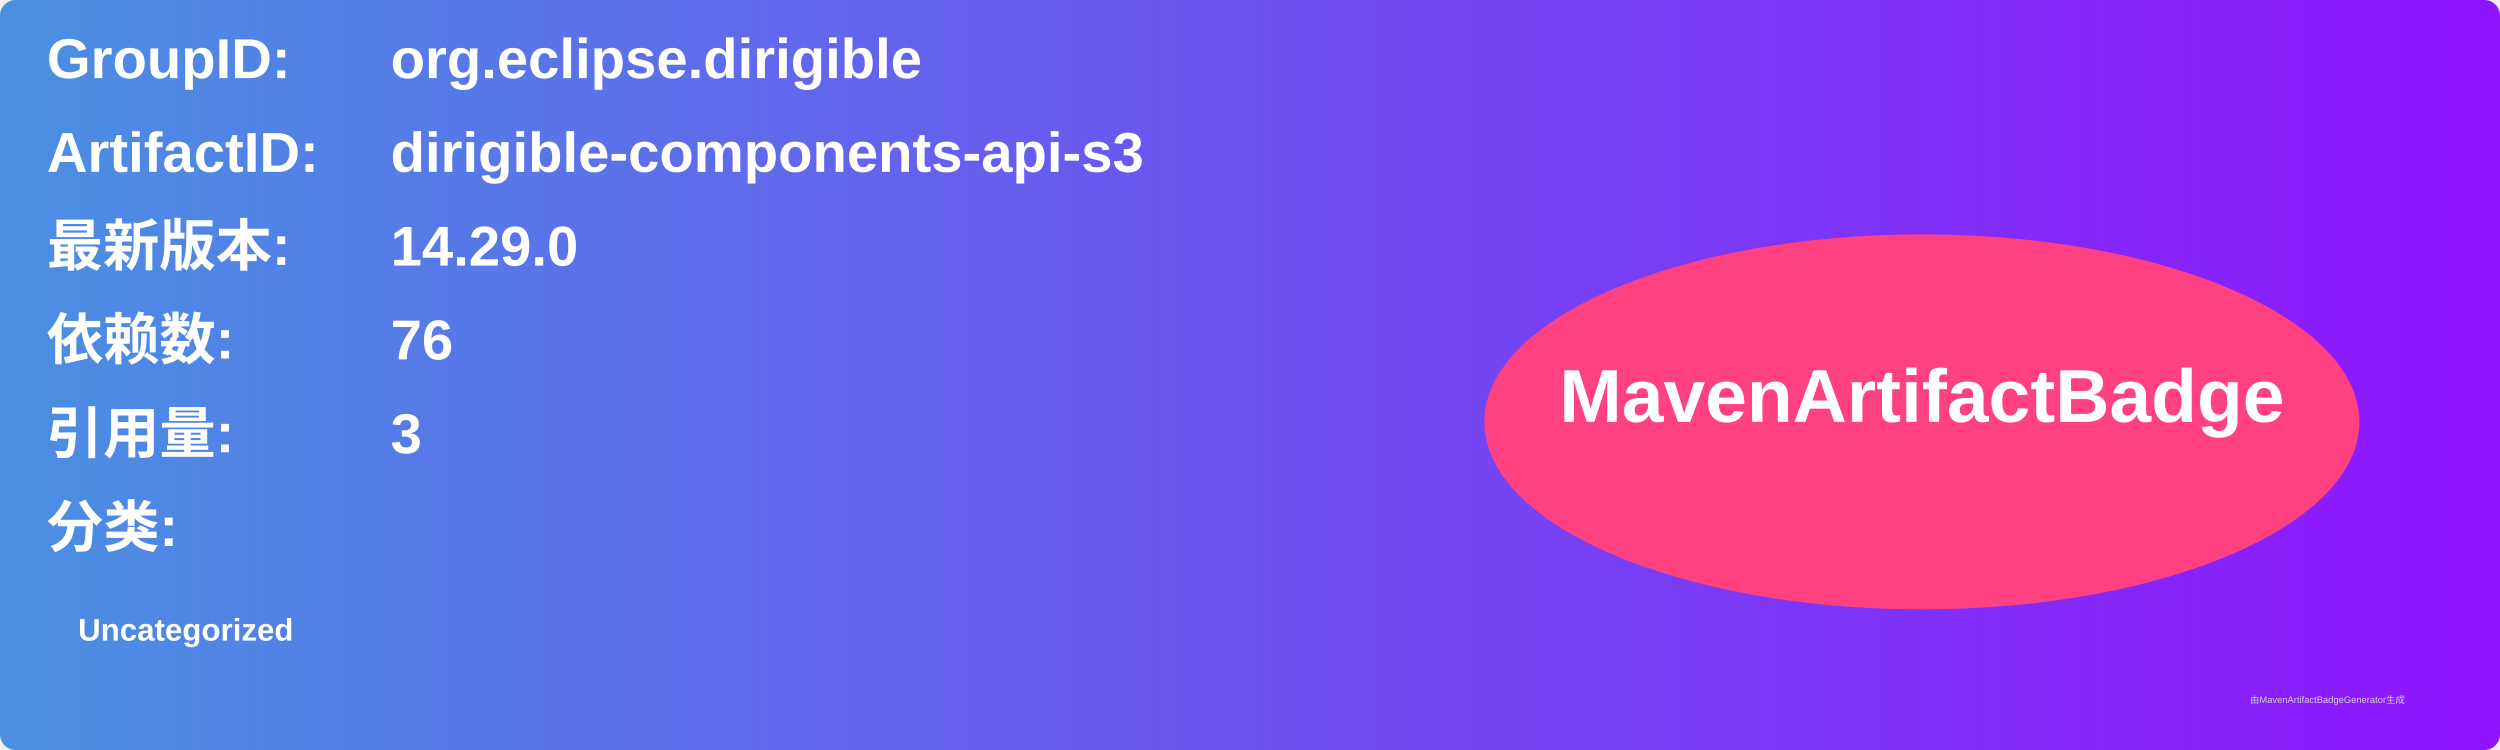
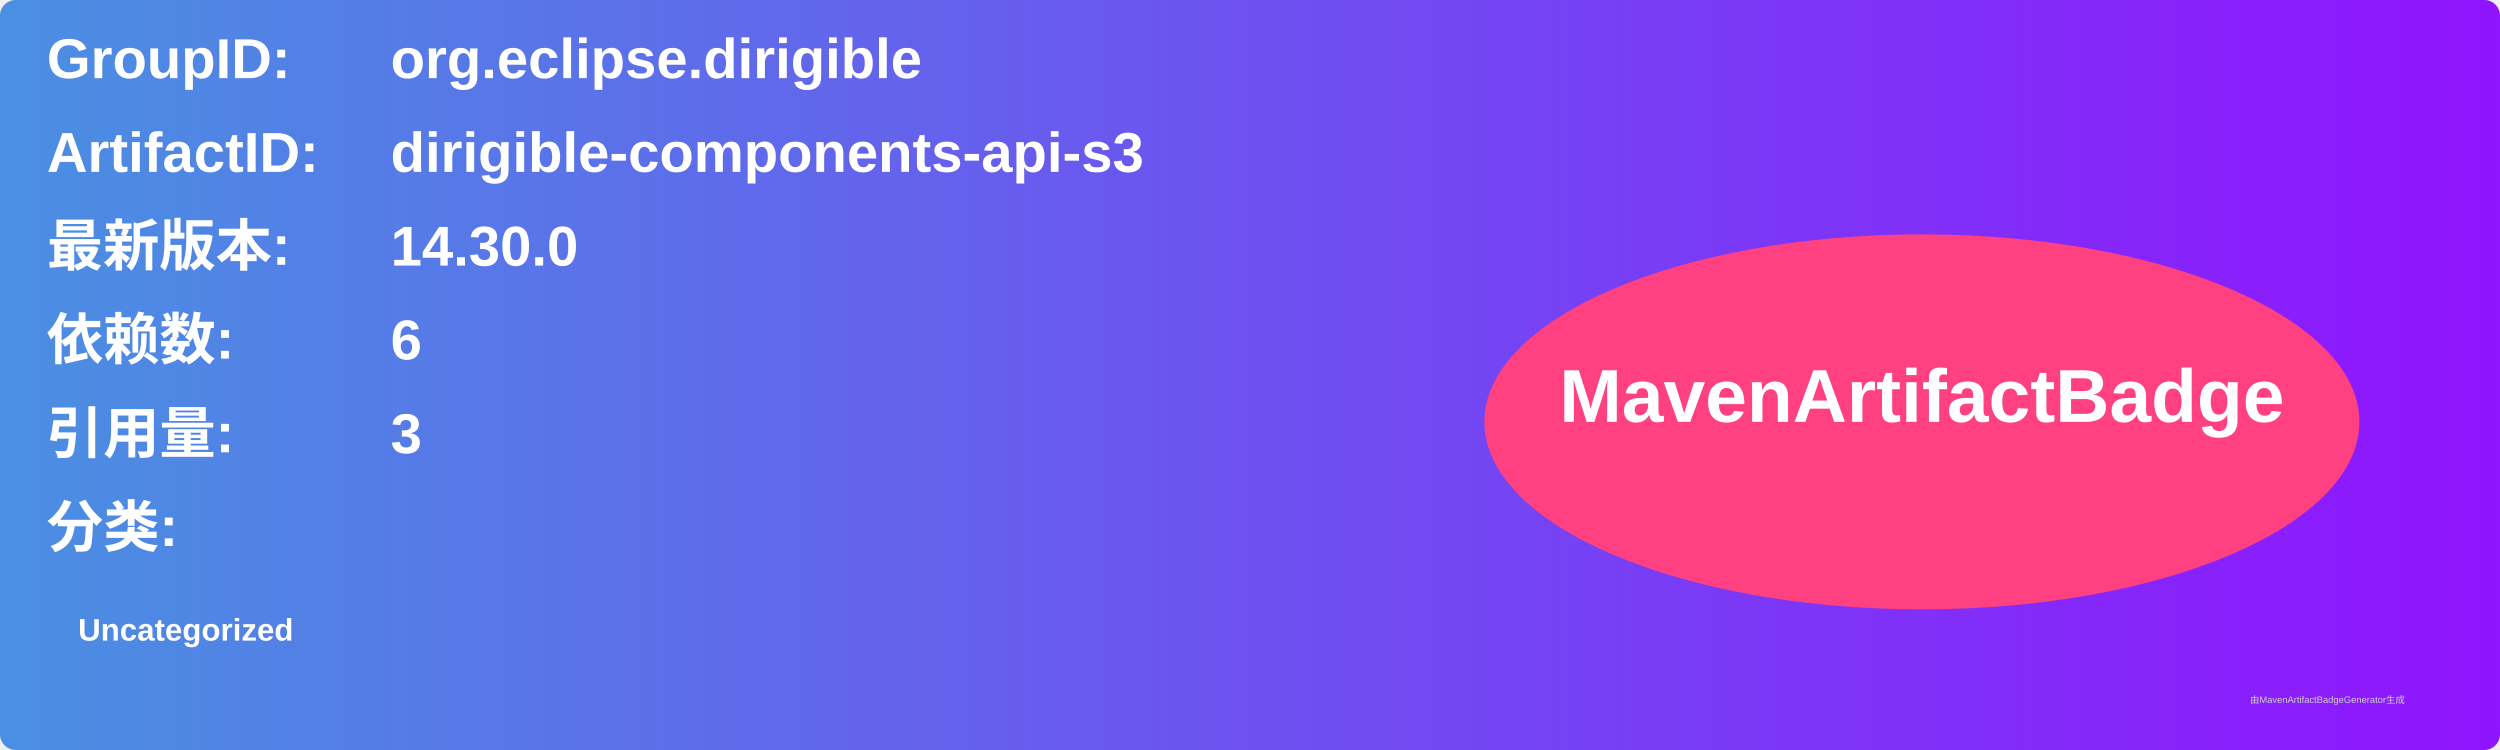
<svg xmlns="http://www.w3.org/2000/svg" width="800" height="240" viewBox="0 0 800 240">
  <linearGradient id="grad" x1="0%" y1="0%" x2="100%" y2="0%">
    <stop offset="0%" stop-color="#4a90e2" />
    <stop offset="100%" stop-color="#9013fe" />
  </linearGradient>
  <rect width="100%" height="100%" rx="5" ry="5" fill="url(#grad)" />
  <g transform="translate(15, 15)">
    <text x="0" y="10" font-family="Arial" font-size="18" fill="white" font-weight="bold" width="260">GroupID:</text>
    <text x="110" y="10" font-family="Arial" font-size="18" fill="white" font-weight="bold" width="460">org.eclipse.dirigible</text>
    <text x="0" y="40" font-family="Arial" font-size="18" fill="white" font-weight="bold" width="260">ArtifactID:</text>
    <text x="110" y="40" font-family="Arial" font-size="18" fill="white" font-weight="bold" width="460">dirigible-components-api-s3</text>
    <text x="0" y="70" font-family="Arial" font-size="18" fill="white" font-weight="bold">最新版本:</text>
    <text x="110" y="70" font-family="Arial" font-size="18" fill="white" font-weight="bold">
-       <tspan font-weight="bold">14.29.0</tspan>
+       <tspan font-weight="bold">14.30.0</tspan>
    </text>
    <text x="0" y="100" font-family="Arial" font-size="18" fill="white" font-weight="bold">依赖数: </text>
    <text x="110" y="100" font-family="Arial" font-size="18" fill="white">
-       <tspan font-weight="bold">76</tspan>
+       <tspan font-weight="bold">6</tspan>
    </text>
    <text x="0" y="130" font-family="Arial" font-size="18" fill="white" font-weight="bold">引用量: </text>
    <text x="110" y="130" font-family="Arial" font-size="18" fill="white">
      <tspan font-weight="bold">3</tspan>
    </text>
    <text x="0" y="160" font-family="Arial" font-size="18" fill="white" font-weight="bold">分类:</text>
    <text x="10" y="190" font-family="Arial" font-size="10" fill="white">
      <tspan font-weight="bold">Uncategorized</tspan>
    </text>
    <ellipse cx="600" cy="120" rx="140" ry="60" fill="#ff4081" />
    <text x="600" y="120" text-anchor="middle" font-family="Arial" font-size="24" fill="white" font-weight="bold">MavenArtifactBadge</text>
  </g>
  <text x="720" y="225" font-family="Arial" font-size="3" fill="#d0d0d0">由MavenArtifactBadgeGenerator生成</text>
</svg>
